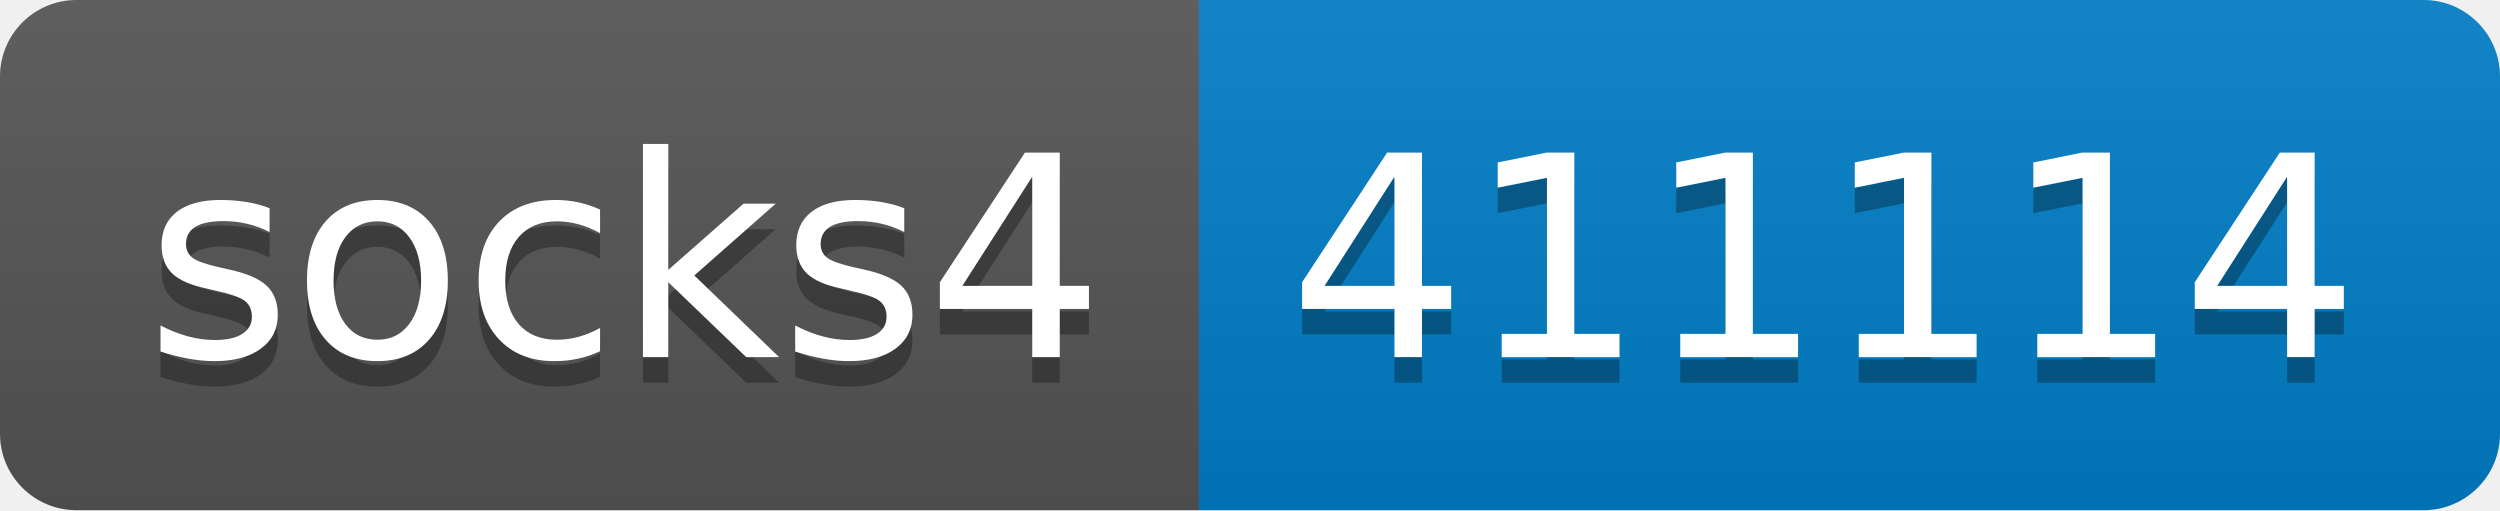
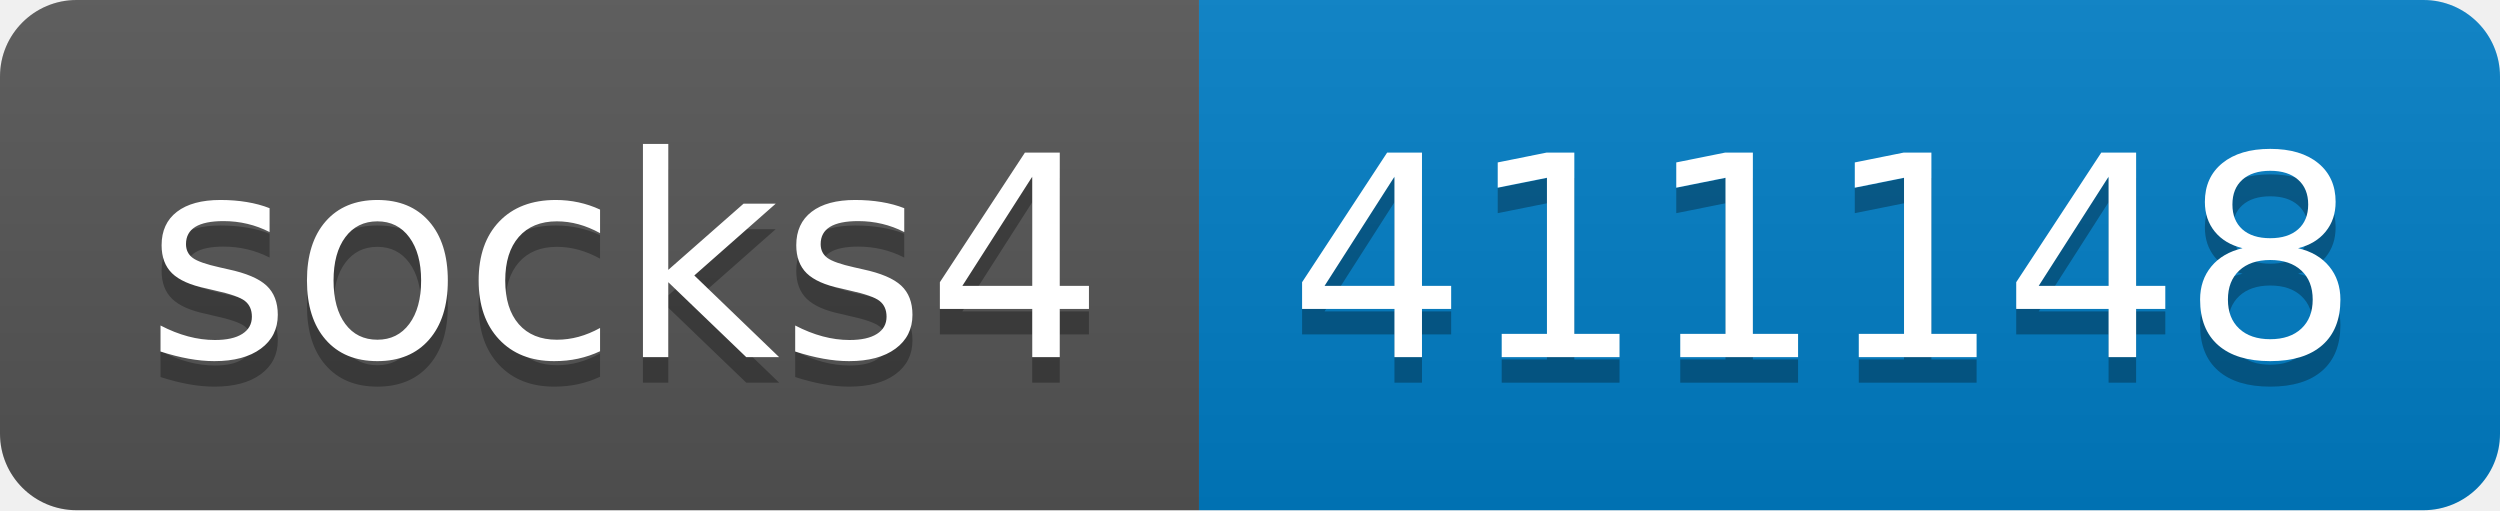
- <svg xmlns="http://www.w3.org/2000/svg" width="98" height="20" role="img" aria-label="socks4: 411114">
+ <svg xmlns="http://www.w3.org/2000/svg" width="98" height="20" role="img" aria-label="socks4: 411148">
  <linearGradient id="s" x2="0" y2="100%">
    <stop offset="0" stop-color="#bbb" stop-opacity=".1" />
    <stop offset="1" stop-opacity=".1" />
  </linearGradient>
  <clipPath id="r">
    <rect width="98" height="20" rx="3" fill="#fff" />
  </clipPath>
  <g clip-path="url(#r)">
    <rect width="47" height="20" fill="#555" />
    <rect x="47" width="51" height="20" fill="#007ec6" />
    <rect width="98" height="20" fill="url(#s)" />
  </g>
  <g fill="#fff" text-anchor="middle" font-family="Verdana,Geneva,DejaVu Sans,sans-serif" text-rendering="geometricPrecision" font-size="110">
    <text aria-hidden="true" x="245" y="150" fill="#010101" fill-opacity=".3" transform="scale(.1)" textLength="370">socks4</text>
    <text x="245" y="140" transform="scale(.1)" fill="#fff" textLength="370">socks4</text>
-     <text aria-hidden="true" x="715" y="150" fill="#010101" fill-opacity=".3" transform="scale(.1)" textLength="410">411114</text>
-     <text x="715" y="140" transform="scale(.1)" fill="#fff" textLength="410">411114</text>
+     <text aria-hidden="true" x="715" y="150" fill="#010101" fill-opacity=".3" transform="scale(.1)" textLength="410">411148</text>
+     <text x="715" y="140" transform="scale(.1)" fill="#fff" textLength="410">411148</text>
  </g>
</svg>
